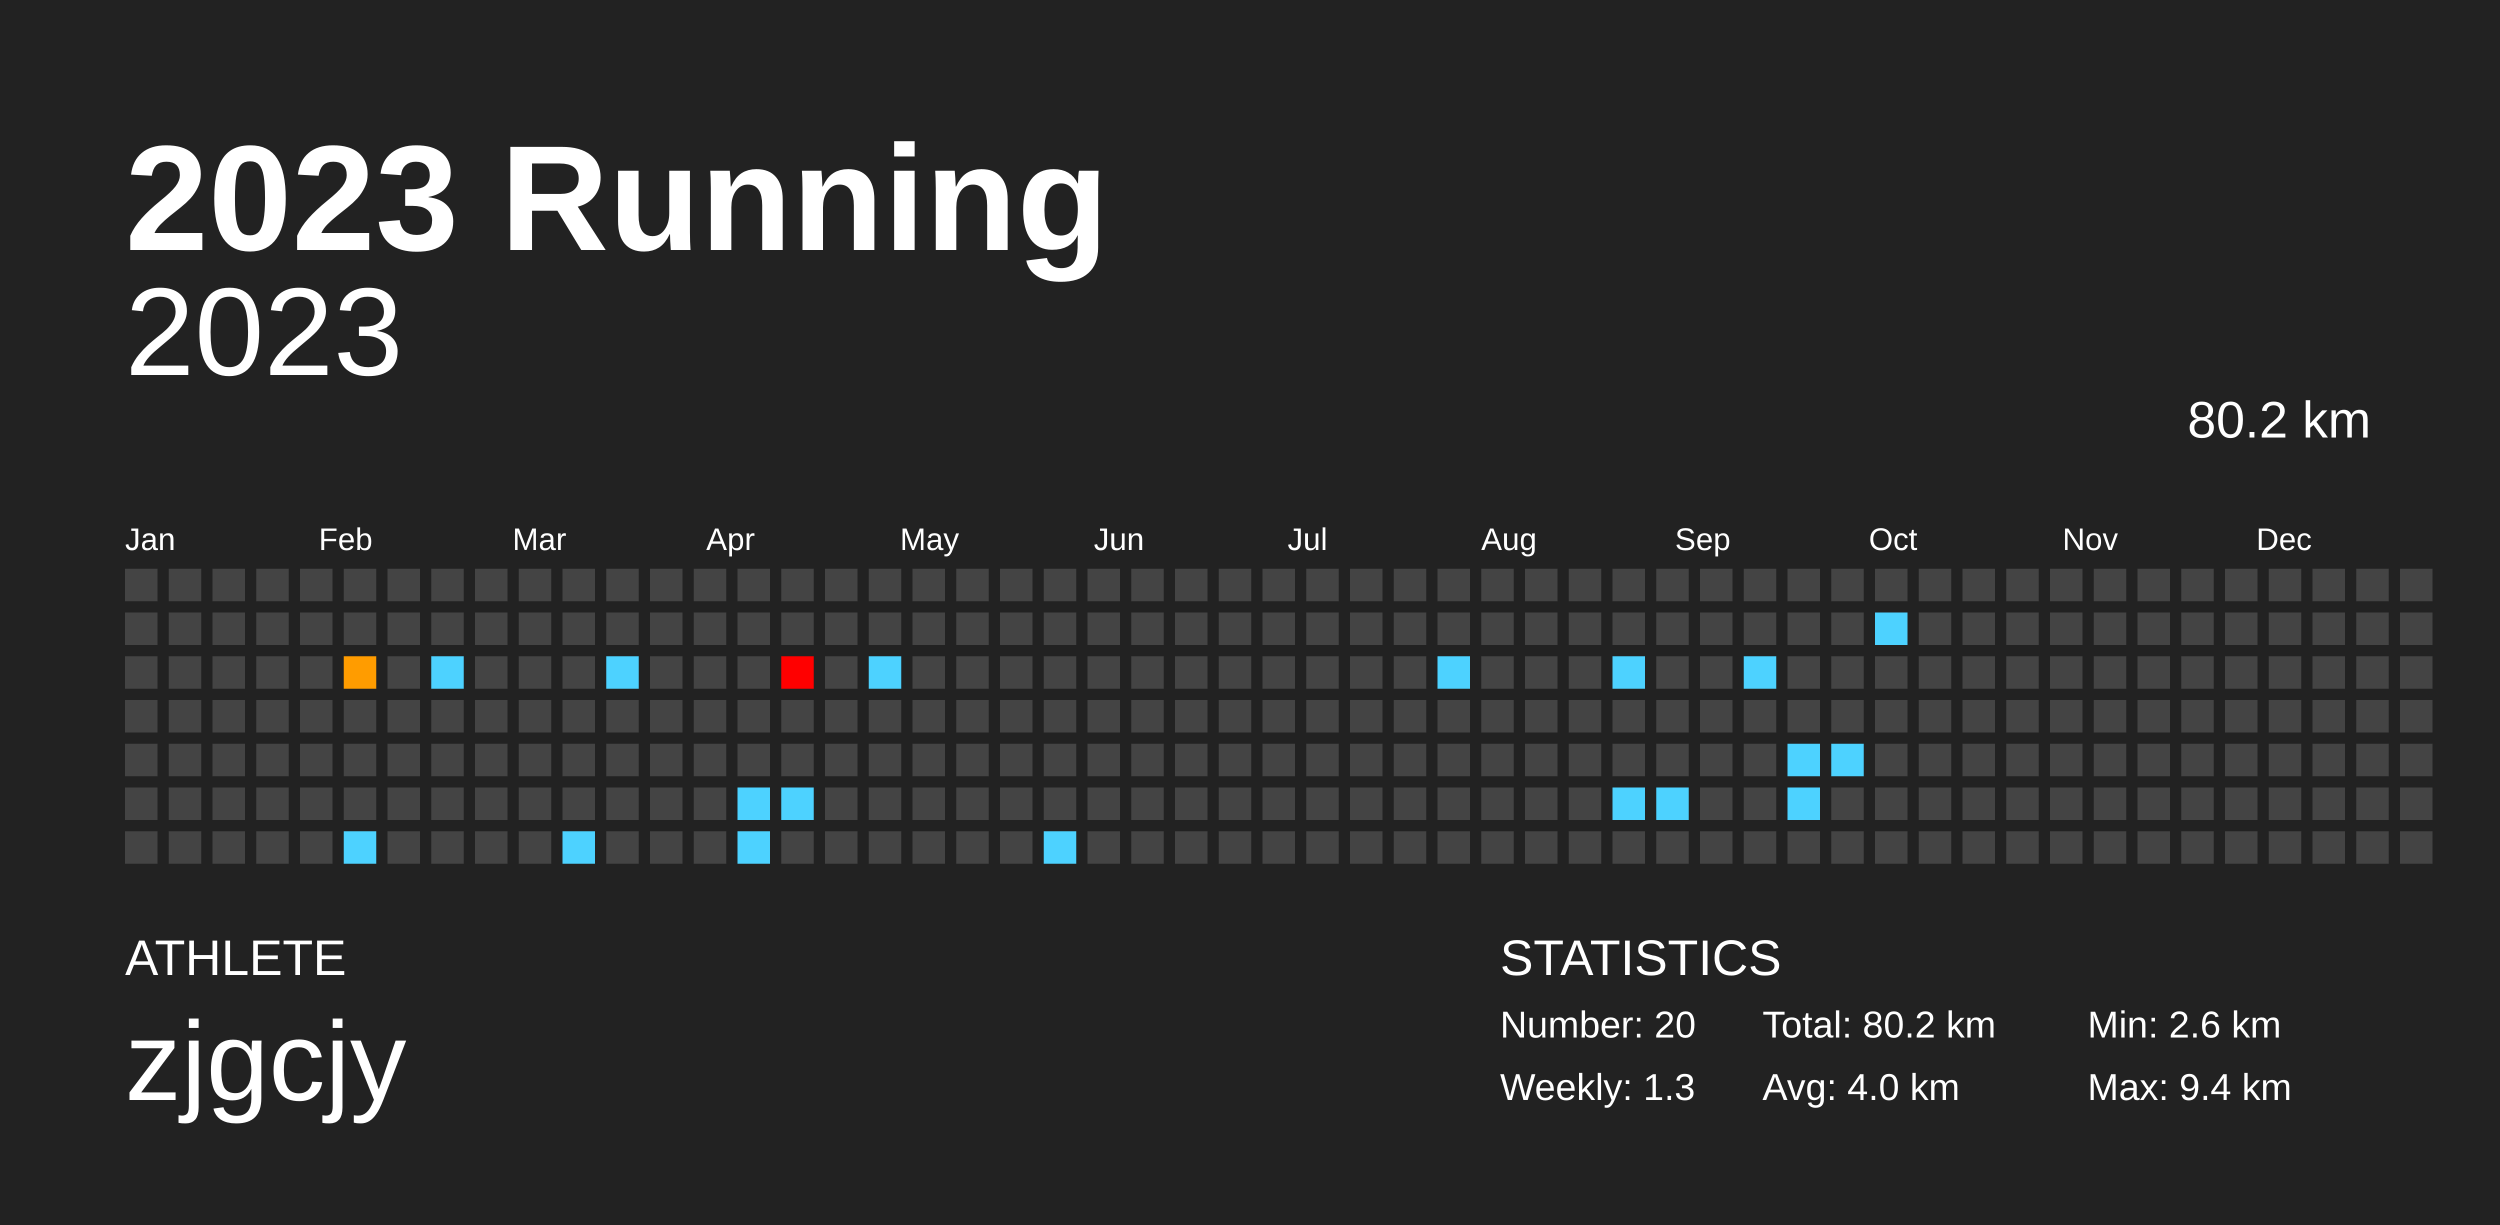
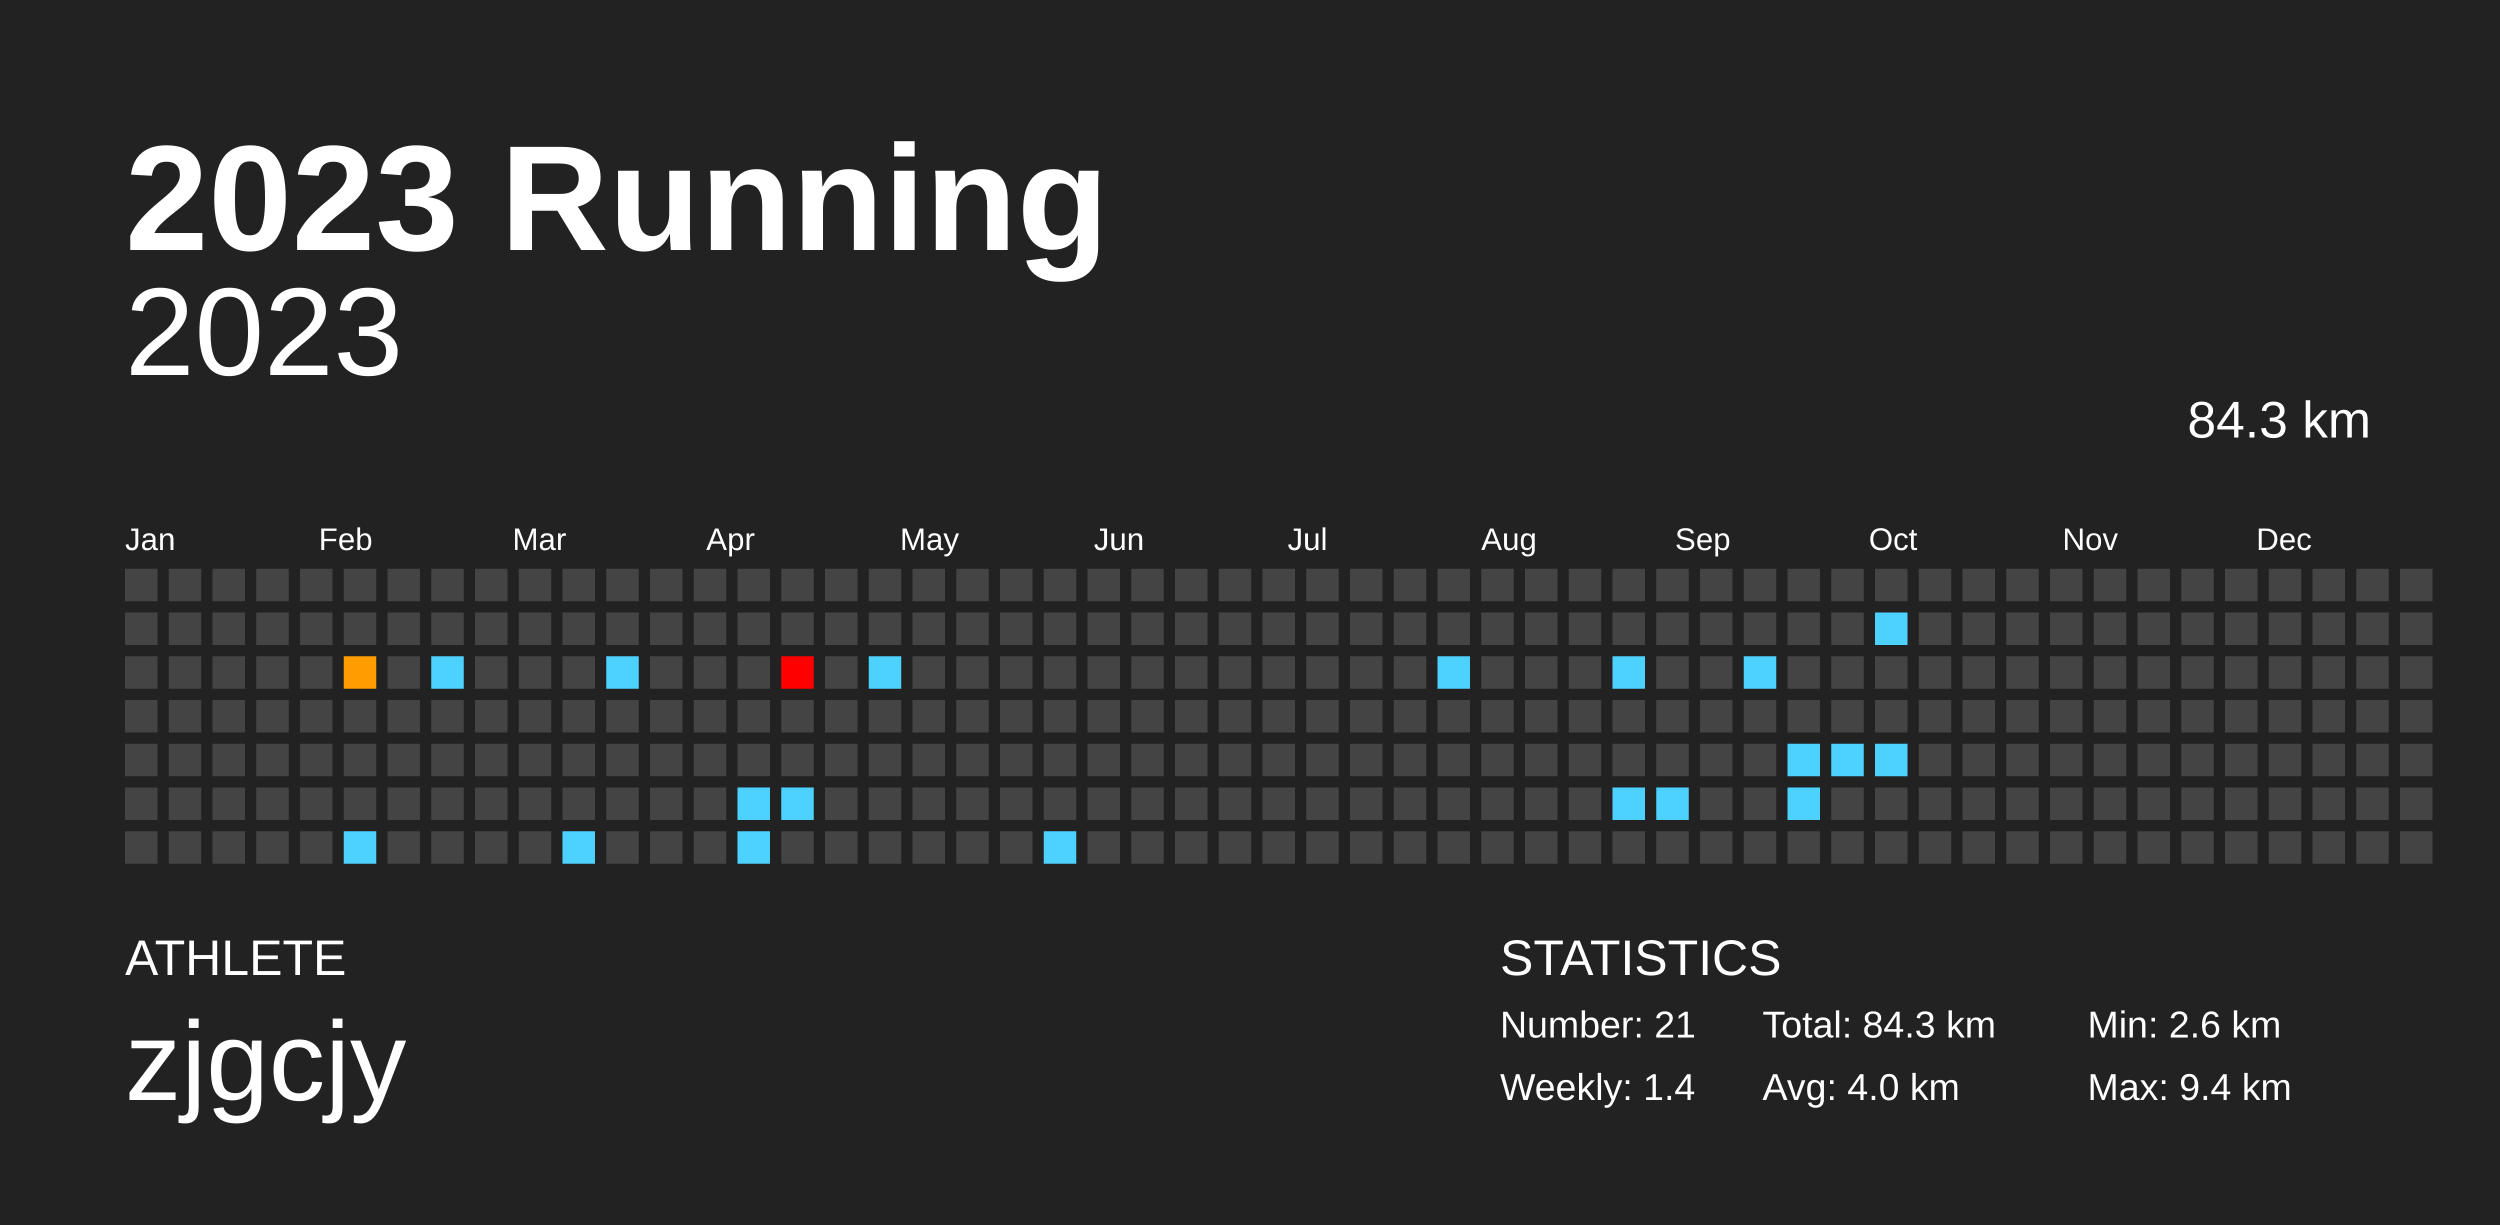
<svg xmlns="http://www.w3.org/2000/svg" baseProfile="full" height="98mm" version="1.1" viewBox="0,0,200,98" width="200mm">
  <defs />
  <rect fill="#222222" height="98" width="200" x="0" y="0" />
  <text fill="#FFFFFF" style="font-size:12px; font-family:Arial; font-weight:bold;" x="10" y="20">2023 Running</text>
  <text fill="#FFFFFF" style="font-size:4px; font-family:Arial" x="10" y="78">ATHLETE</text>
  <text fill="#FFFFFF" style="font-size:9px; font-family:Arial" x="10" y="88">zjgcjy</text>
  <text fill="#FFFFFF" style="font-size:4px; font-family:Arial" x="120" y="78">STATISTICS</text>
-   <text fill="#FFFFFF" style="font-size:3px; font-family:Arial" x="120" y="83">Number: 20</text>
-   <text fill="#FFFFFF" style="font-size:3px; font-family:Arial" x="120" y="88">Weekly: 1.3</text>
-   <text fill="#FFFFFF" style="font-size:3px; font-family:Arial" x="141" y="83">Total: 80.2 km</text>
+   <text fill="#FFFFFF" style="font-size:3px; font-family:Arial" x="120" y="83">Number: 21</text>
+   <text fill="#FFFFFF" style="font-size:3px; font-family:Arial" x="120" y="88">Weekly: 1.4</text>
+   <text fill="#FFFFFF" style="font-size:3px; font-family:Arial" x="141" y="83">Total: 84.3 km</text>
  <text fill="#FFFFFF" style="font-size:3px; font-family:Arial" x="141" y="88">Avg: 4.0 km</text>
  <text fill="#FFFFFF" style="font-size:3px; font-family:Arial" x="167" y="83">Min: 2.6 km</text>
  <text fill="#FFFFFF" style="font-size:3px; font-family:Arial" x="167" y="88">Max: 9.4 km</text>
  <text alignment-baseline="hanging" fill="#FFFFFF" style="font-size:10.0px; font-family:Arial;" x="10" y="30">2023</text>
-   <text alignment-baseline="hanging" fill="#FFFFFF" style="font-size:4.125px; font-family:Arial;" x="175" y="35">80.2 km</text>
+   <text alignment-baseline="hanging" fill="#FFFFFF" style="font-size:4.125px; font-family:Arial;" x="175" y="35">84.3 km</text>
  <text fill="#FFFFFF" style="font-size:2.5px; font-family:Arial" x="10.0" y="44">Jan</text>
  <text fill="#FFFFFF" style="font-size:2.5px; font-family:Arial" x="25.5" y="44">Feb</text>
  <text fill="#FFFFFF" style="font-size:2.5px; font-family:Arial" x="41.0" y="44">Mar</text>
  <text fill="#FFFFFF" style="font-size:2.5px; font-family:Arial" x="56.5" y="44">Apr</text>
  <text fill="#FFFFFF" style="font-size:2.5px; font-family:Arial" x="72.0" y="44">May</text>
  <text fill="#FFFFFF" style="font-size:2.5px; font-family:Arial" x="87.5" y="44">Jun</text>
  <text fill="#FFFFFF" style="font-size:2.5px; font-family:Arial" x="103.0" y="44">Jul</text>
  <text fill="#FFFFFF" style="font-size:2.5px; font-family:Arial" x="118.5" y="44">Aug</text>
  <text fill="#FFFFFF" style="font-size:2.5px; font-family:Arial" x="134.0" y="44">Sep</text>
  <text fill="#FFFFFF" style="font-size:2.5px; font-family:Arial" x="149.5" y="44">Oct</text>
  <text fill="#FFFFFF" style="font-size:2.5px; font-family:Arial" x="165.0" y="44">Nov</text>
  <text fill="#FFFFFF" style="font-size:2.5px; font-family:Arial" x="180.5" y="44">Dec</text>
  <rect fill="#444444" height="2.6" width="2.6" x="10.0" y="45.5" />
  <rect fill="#444444" height="2.6" width="2.6" x="10.0" y="49.0" />
  <rect fill="#444444" height="2.6" width="2.6" x="10.0" y="52.5" />
  <rect fill="#444444" height="2.6" width="2.6" x="10.0" y="56.0" />
  <rect fill="#444444" height="2.6" width="2.6" x="10.0" y="59.5" />
  <rect fill="#444444" height="2.6" width="2.6" x="10.0" y="63.0" />
  <rect fill="#444444" height="2.6" width="2.6" x="10.0" y="66.5" />
  <rect fill="#444444" height="2.6" width="2.6" x="13.5" y="45.5" />
  <rect fill="#444444" height="2.6" width="2.6" x="13.5" y="49.0" />
  <rect fill="#444444" height="2.6" width="2.6" x="13.5" y="52.5" />
  <rect fill="#444444" height="2.6" width="2.6" x="13.5" y="56.0" />
  <rect fill="#444444" height="2.6" width="2.6" x="13.5" y="59.5" />
  <rect fill="#444444" height="2.6" width="2.6" x="13.5" y="63.0" />
  <rect fill="#444444" height="2.6" width="2.6" x="13.5" y="66.5" />
  <rect fill="#444444" height="2.6" width="2.6" x="17.0" y="45.5" />
  <rect fill="#444444" height="2.6" width="2.6" x="17.0" y="49.0" />
  <rect fill="#444444" height="2.6" width="2.6" x="17.0" y="52.5" />
  <rect fill="#444444" height="2.6" width="2.6" x="17.0" y="56.0" />
  <rect fill="#444444" height="2.6" width="2.6" x="17.0" y="59.5" />
  <rect fill="#444444" height="2.6" width="2.6" x="17.0" y="63.0" />
  <rect fill="#444444" height="2.6" width="2.6" x="17.0" y="66.5" />
  <rect fill="#444444" height="2.6" width="2.6" x="20.5" y="45.5" />
  <rect fill="#444444" height="2.6" width="2.6" x="20.5" y="49.0" />
  <rect fill="#444444" height="2.6" width="2.6" x="20.5" y="52.5" />
  <rect fill="#444444" height="2.6" width="2.6" x="20.5" y="56.0" />
  <rect fill="#444444" height="2.6" width="2.6" x="20.5" y="59.5" />
  <rect fill="#444444" height="2.6" width="2.6" x="20.5" y="63.0" />
  <rect fill="#444444" height="2.6" width="2.6" x="20.5" y="66.5" />
  <rect fill="#444444" height="2.6" width="2.6" x="24.0" y="45.5" />
  <rect fill="#444444" height="2.6" width="2.6" x="24.0" y="49.0" />
  <rect fill="#444444" height="2.6" width="2.6" x="24.0" y="52.5" />
  <rect fill="#444444" height="2.6" width="2.6" x="24.0" y="56.0" />
  <rect fill="#444444" height="2.6" width="2.6" x="24.0" y="59.5" />
  <rect fill="#444444" height="2.6" width="2.6" x="24.0" y="63.0" />
  <rect fill="#444444" height="2.6" width="2.6" x="24.0" y="66.5" />
  <rect fill="#444444" height="2.6" width="2.6" x="27.5" y="45.5" />
  <rect fill="#444444" height="2.6" width="2.6" x="27.5" y="49.0" />
  <rect fill="#ff9c00" height="2.6" width="2.6" x="27.5" y="52.5" />
  <rect fill="#444444" height="2.6" width="2.6" x="27.5" y="56.0" />
  <rect fill="#444444" height="2.6" width="2.6" x="27.5" y="59.5" />
  <rect fill="#444444" height="2.6" width="2.6" x="27.5" y="63.0" />
  <rect fill="#4dd2ff" height="2.6" width="2.6" x="27.5" y="66.5" />
  <rect fill="#444444" height="2.6" width="2.6" x="31.0" y="45.5" />
  <rect fill="#444444" height="2.6" width="2.6" x="31.0" y="49.0" />
  <rect fill="#444444" height="2.6" width="2.6" x="31.0" y="52.5" />
  <rect fill="#444444" height="2.6" width="2.6" x="31.0" y="56.0" />
  <rect fill="#444444" height="2.6" width="2.6" x="31.0" y="59.5" />
  <rect fill="#444444" height="2.6" width="2.6" x="31.0" y="63.0" />
  <rect fill="#444444" height="2.6" width="2.6" x="31.0" y="66.5" />
  <rect fill="#444444" height="2.6" width="2.6" x="34.5" y="45.5" />
  <rect fill="#444444" height="2.6" width="2.6" x="34.5" y="49.0" />
  <rect fill="#4dd2ff" height="2.6" width="2.6" x="34.5" y="52.5" />
  <rect fill="#444444" height="2.6" width="2.6" x="34.5" y="56.0" />
  <rect fill="#444444" height="2.6" width="2.6" x="34.5" y="59.5" />
  <rect fill="#444444" height="2.6" width="2.6" x="34.5" y="63.0" />
  <rect fill="#444444" height="2.6" width="2.6" x="34.5" y="66.5" />
  <rect fill="#444444" height="2.6" width="2.6" x="38.0" y="45.5" />
  <rect fill="#444444" height="2.6" width="2.6" x="38.0" y="49.0" />
  <rect fill="#444444" height="2.6" width="2.6" x="38.0" y="52.5" />
  <rect fill="#444444" height="2.6" width="2.6" x="38.0" y="56.0" />
  <rect fill="#444444" height="2.6" width="2.6" x="38.0" y="59.5" />
  <rect fill="#444444" height="2.6" width="2.6" x="38.0" y="63.0" />
  <rect fill="#444444" height="2.6" width="2.6" x="38.0" y="66.5" />
  <rect fill="#444444" height="2.6" width="2.6" x="41.5" y="45.5" />
  <rect fill="#444444" height="2.6" width="2.6" x="41.5" y="49.0" />
  <rect fill="#444444" height="2.6" width="2.6" x="41.5" y="52.5" />
  <rect fill="#444444" height="2.6" width="2.6" x="41.5" y="56.0" />
  <rect fill="#444444" height="2.6" width="2.6" x="41.5" y="59.5" />
  <rect fill="#444444" height="2.6" width="2.6" x="41.5" y="63.0" />
  <rect fill="#444444" height="2.6" width="2.6" x="41.5" y="66.5" />
  <rect fill="#444444" height="2.6" width="2.6" x="45.0" y="45.5" />
  <rect fill="#444444" height="2.6" width="2.6" x="45.0" y="49.0" />
  <rect fill="#444444" height="2.6" width="2.6" x="45.0" y="52.5" />
  <rect fill="#444444" height="2.6" width="2.6" x="45.0" y="56.0" />
  <rect fill="#444444" height="2.6" width="2.6" x="45.0" y="59.5" />
  <rect fill="#444444" height="2.6" width="2.6" x="45.0" y="63.0" />
  <rect fill="#4dd2ff" height="2.6" width="2.6" x="45.0" y="66.5" />
  <rect fill="#444444" height="2.6" width="2.6" x="48.5" y="45.5" />
  <rect fill="#444444" height="2.6" width="2.6" x="48.5" y="49.0" />
  <rect fill="#4dd2ff" height="2.6" width="2.6" x="48.5" y="52.5" />
  <rect fill="#444444" height="2.6" width="2.6" x="48.5" y="56.0" />
  <rect fill="#444444" height="2.6" width="2.6" x="48.5" y="59.5" />
  <rect fill="#444444" height="2.6" width="2.6" x="48.5" y="63.0" />
  <rect fill="#444444" height="2.6" width="2.6" x="48.5" y="66.5" />
  <rect fill="#444444" height="2.6" width="2.6" x="52.0" y="45.5" />
  <rect fill="#444444" height="2.6" width="2.6" x="52.0" y="49.0" />
  <rect fill="#444444" height="2.6" width="2.6" x="52.0" y="52.5" />
  <rect fill="#444444" height="2.6" width="2.6" x="52.0" y="56.0" />
  <rect fill="#444444" height="2.6" width="2.6" x="52.0" y="59.5" />
  <rect fill="#444444" height="2.6" width="2.6" x="52.0" y="63.0" />
  <rect fill="#444444" height="2.6" width="2.6" x="52.0" y="66.5" />
  <rect fill="#444444" height="2.6" width="2.6" x="55.5" y="45.5" />
  <rect fill="#444444" height="2.6" width="2.6" x="55.5" y="49.0" />
  <rect fill="#444444" height="2.6" width="2.6" x="55.5" y="52.5" />
  <rect fill="#444444" height="2.6" width="2.6" x="55.5" y="56.0" />
  <rect fill="#444444" height="2.6" width="2.6" x="55.5" y="59.5" />
  <rect fill="#444444" height="2.6" width="2.6" x="55.5" y="63.0" />
  <rect fill="#444444" height="2.6" width="2.6" x="55.5" y="66.5" />
  <rect fill="#444444" height="2.6" width="2.6" x="59.0" y="45.5" />
  <rect fill="#444444" height="2.6" width="2.6" x="59.0" y="49.0" />
  <rect fill="#444444" height="2.6" width="2.6" x="59.0" y="52.5" />
  <rect fill="#444444" height="2.6" width="2.6" x="59.0" y="56.0" />
  <rect fill="#444444" height="2.6" width="2.6" x="59.0" y="59.5" />
  <rect fill="#4dd2ff" height="2.6" width="2.6" x="59.0" y="63.0" />
  <rect fill="#4dd2ff" height="2.6" width="2.6" x="59.0" y="66.5" />
  <rect fill="#444444" height="2.6" width="2.6" x="62.5" y="45.5" />
  <rect fill="#444444" height="2.6" width="2.6" x="62.5" y="49.0" />
  <rect fill="#ff0000" height="2.6" width="2.6" x="62.5" y="52.5" />
  <rect fill="#444444" height="2.6" width="2.6" x="62.5" y="56.0" />
  <rect fill="#444444" height="2.6" width="2.6" x="62.5" y="59.5" />
  <rect fill="#4dd2ff" height="2.6" width="2.6" x="62.5" y="63.0" />
  <rect fill="#444444" height="2.6" width="2.6" x="62.5" y="66.5" />
  <rect fill="#444444" height="2.6" width="2.6" x="66.0" y="45.5" />
  <rect fill="#444444" height="2.6" width="2.6" x="66.0" y="49.0" />
  <rect fill="#444444" height="2.6" width="2.6" x="66.0" y="52.5" />
  <rect fill="#444444" height="2.6" width="2.6" x="66.0" y="56.0" />
  <rect fill="#444444" height="2.6" width="2.6" x="66.0" y="59.5" />
  <rect fill="#444444" height="2.6" width="2.6" x="66.0" y="63.0" />
  <rect fill="#444444" height="2.6" width="2.6" x="66.0" y="66.5" />
  <rect fill="#444444" height="2.6" width="2.6" x="69.5" y="45.5" />
  <rect fill="#444444" height="2.6" width="2.6" x="69.5" y="49.0" />
  <rect fill="#4dd2ff" height="2.6" width="2.6" x="69.5" y="52.5" />
  <rect fill="#444444" height="2.6" width="2.6" x="69.5" y="56.0" />
  <rect fill="#444444" height="2.6" width="2.6" x="69.5" y="59.5" />
  <rect fill="#444444" height="2.6" width="2.6" x="69.5" y="63.0" />
  <rect fill="#444444" height="2.6" width="2.6" x="69.5" y="66.5" />
  <rect fill="#444444" height="2.6" width="2.6" x="73.0" y="45.5" />
  <rect fill="#444444" height="2.6" width="2.6" x="73.0" y="49.0" />
  <rect fill="#444444" height="2.6" width="2.6" x="73.0" y="52.5" />
  <rect fill="#444444" height="2.6" width="2.6" x="73.0" y="56.0" />
  <rect fill="#444444" height="2.6" width="2.6" x="73.0" y="59.5" />
  <rect fill="#444444" height="2.6" width="2.6" x="73.0" y="63.0" />
  <rect fill="#444444" height="2.6" width="2.6" x="73.0" y="66.5" />
  <rect fill="#444444" height="2.6" width="2.6" x="76.5" y="45.5" />
  <rect fill="#444444" height="2.6" width="2.6" x="76.5" y="49.0" />
  <rect fill="#444444" height="2.6" width="2.6" x="76.5" y="52.5" />
  <rect fill="#444444" height="2.6" width="2.6" x="76.5" y="56.0" />
  <rect fill="#444444" height="2.6" width="2.6" x="76.5" y="59.5" />
  <rect fill="#444444" height="2.6" width="2.6" x="76.5" y="63.0" />
  <rect fill="#444444" height="2.6" width="2.6" x="76.5" y="66.5" />
  <rect fill="#444444" height="2.6" width="2.6" x="80.0" y="45.5" />
  <rect fill="#444444" height="2.6" width="2.6" x="80.0" y="49.0" />
  <rect fill="#444444" height="2.6" width="2.6" x="80.0" y="52.5" />
  <rect fill="#444444" height="2.6" width="2.6" x="80.0" y="56.0" />
  <rect fill="#444444" height="2.6" width="2.6" x="80.0" y="59.5" />
  <rect fill="#444444" height="2.6" width="2.6" x="80.0" y="63.0" />
  <rect fill="#444444" height="2.6" width="2.6" x="80.0" y="66.5" />
  <rect fill="#444444" height="2.6" width="2.6" x="83.5" y="45.5" />
  <rect fill="#444444" height="2.6" width="2.6" x="83.5" y="49.0" />
  <rect fill="#444444" height="2.6" width="2.6" x="83.5" y="52.5" />
  <rect fill="#444444" height="2.6" width="2.6" x="83.5" y="56.0" />
  <rect fill="#444444" height="2.6" width="2.6" x="83.5" y="59.5" />
  <rect fill="#444444" height="2.6" width="2.6" x="83.5" y="63.0" />
  <rect fill="#4dd2ff" height="2.6" width="2.6" x="83.5" y="66.5" />
  <rect fill="#444444" height="2.6" width="2.6" x="87.0" y="45.5" />
  <rect fill="#444444" height="2.6" width="2.6" x="87.0" y="49.0" />
  <rect fill="#444444" height="2.6" width="2.6" x="87.0" y="52.5" />
  <rect fill="#444444" height="2.6" width="2.6" x="87.0" y="56.0" />
  <rect fill="#444444" height="2.6" width="2.6" x="87.0" y="59.5" />
  <rect fill="#444444" height="2.6" width="2.6" x="87.0" y="63.0" />
  <rect fill="#444444" height="2.6" width="2.6" x="87.0" y="66.5" />
  <rect fill="#444444" height="2.6" width="2.6" x="90.5" y="45.5" />
  <rect fill="#444444" height="2.6" width="2.6" x="90.5" y="49.0" />
  <rect fill="#444444" height="2.6" width="2.6" x="90.5" y="52.5" />
  <rect fill="#444444" height="2.6" width="2.6" x="90.5" y="56.0" />
  <rect fill="#444444" height="2.6" width="2.6" x="90.5" y="59.5" />
  <rect fill="#444444" height="2.6" width="2.6" x="90.5" y="63.0" />
  <rect fill="#444444" height="2.6" width="2.6" x="90.5" y="66.5" />
  <rect fill="#444444" height="2.6" width="2.6" x="94.0" y="45.5" />
  <rect fill="#444444" height="2.6" width="2.6" x="94.0" y="49.0" />
  <rect fill="#444444" height="2.6" width="2.6" x="94.0" y="52.5" />
  <rect fill="#444444" height="2.6" width="2.6" x="94.0" y="56.0" />
  <rect fill="#444444" height="2.6" width="2.6" x="94.0" y="59.5" />
  <rect fill="#444444" height="2.6" width="2.6" x="94.0" y="63.0" />
  <rect fill="#444444" height="2.6" width="2.6" x="94.0" y="66.5" />
  <rect fill="#444444" height="2.6" width="2.6" x="97.5" y="45.5" />
  <rect fill="#444444" height="2.6" width="2.6" x="97.5" y="49.0" />
  <rect fill="#444444" height="2.6" width="2.6" x="97.5" y="52.5" />
  <rect fill="#444444" height="2.6" width="2.6" x="97.5" y="56.0" />
  <rect fill="#444444" height="2.6" width="2.6" x="97.5" y="59.5" />
  <rect fill="#444444" height="2.6" width="2.6" x="97.5" y="63.0" />
  <rect fill="#444444" height="2.6" width="2.6" x="97.5" y="66.5" />
  <rect fill="#444444" height="2.6" width="2.6" x="101.0" y="45.5" />
  <rect fill="#444444" height="2.6" width="2.6" x="101.0" y="49.0" />
  <rect fill="#444444" height="2.6" width="2.6" x="101.0" y="52.5" />
  <rect fill="#444444" height="2.6" width="2.6" x="101.0" y="56.0" />
  <rect fill="#444444" height="2.6" width="2.6" x="101.0" y="59.5" />
  <rect fill="#444444" height="2.6" width="2.6" x="101.0" y="63.0" />
  <rect fill="#444444" height="2.6" width="2.6" x="101.0" y="66.5" />
  <rect fill="#444444" height="2.6" width="2.6" x="104.5" y="45.5" />
  <rect fill="#444444" height="2.6" width="2.6" x="104.5" y="49.0" />
  <rect fill="#444444" height="2.6" width="2.6" x="104.5" y="52.5" />
  <rect fill="#444444" height="2.6" width="2.6" x="104.5" y="56.0" />
  <rect fill="#444444" height="2.6" width="2.6" x="104.5" y="59.5" />
  <rect fill="#444444" height="2.6" width="2.6" x="104.5" y="63.0" />
  <rect fill="#444444" height="2.6" width="2.6" x="104.5" y="66.5" />
  <rect fill="#444444" height="2.6" width="2.6" x="108.0" y="45.5" />
  <rect fill="#444444" height="2.6" width="2.6" x="108.0" y="49.0" />
  <rect fill="#444444" height="2.6" width="2.6" x="108.0" y="52.5" />
  <rect fill="#444444" height="2.6" width="2.6" x="108.0" y="56.0" />
  <rect fill="#444444" height="2.6" width="2.6" x="108.0" y="59.5" />
  <rect fill="#444444" height="2.6" width="2.6" x="108.0" y="63.0" />
  <rect fill="#444444" height="2.6" width="2.6" x="108.0" y="66.5" />
  <rect fill="#444444" height="2.6" width="2.6" x="111.5" y="45.5" />
  <rect fill="#444444" height="2.6" width="2.6" x="111.5" y="49.0" />
  <rect fill="#444444" height="2.6" width="2.6" x="111.5" y="52.5" />
  <rect fill="#444444" height="2.6" width="2.6" x="111.5" y="56.0" />
  <rect fill="#444444" height="2.6" width="2.6" x="111.5" y="59.5" />
  <rect fill="#444444" height="2.6" width="2.6" x="111.5" y="63.0" />
  <rect fill="#444444" height="2.6" width="2.6" x="111.5" y="66.5" />
  <rect fill="#444444" height="2.6" width="2.6" x="115.0" y="45.5" />
  <rect fill="#444444" height="2.6" width="2.6" x="115.0" y="49.0" />
  <rect fill="#4dd2ff" height="2.6" width="2.6" x="115.0" y="52.5" />
  <rect fill="#444444" height="2.6" width="2.6" x="115.0" y="56.0" />
  <rect fill="#444444" height="2.6" width="2.6" x="115.0" y="59.5" />
  <rect fill="#444444" height="2.6" width="2.6" x="115.0" y="63.0" />
  <rect fill="#444444" height="2.6" width="2.6" x="115.0" y="66.5" />
  <rect fill="#444444" height="2.6" width="2.6" x="118.5" y="45.5" />
  <rect fill="#444444" height="2.6" width="2.6" x="118.5" y="49.0" />
  <rect fill="#444444" height="2.6" width="2.6" x="118.5" y="52.5" />
  <rect fill="#444444" height="2.6" width="2.6" x="118.5" y="56.0" />
  <rect fill="#444444" height="2.6" width="2.6" x="118.5" y="59.5" />
  <rect fill="#444444" height="2.6" width="2.6" x="118.5" y="63.0" />
  <rect fill="#444444" height="2.6" width="2.6" x="118.5" y="66.5" />
  <rect fill="#444444" height="2.6" width="2.6" x="122.0" y="45.5" />
  <rect fill="#444444" height="2.6" width="2.6" x="122.0" y="49.0" />
  <rect fill="#444444" height="2.6" width="2.6" x="122.0" y="52.5" />
  <rect fill="#444444" height="2.6" width="2.6" x="122.0" y="56.0" />
  <rect fill="#444444" height="2.6" width="2.6" x="122.0" y="59.5" />
  <rect fill="#444444" height="2.6" width="2.6" x="122.0" y="63.0" />
  <rect fill="#444444" height="2.6" width="2.6" x="122.0" y="66.5" />
  <rect fill="#444444" height="2.6" width="2.6" x="125.5" y="45.5" />
  <rect fill="#444444" height="2.6" width="2.6" x="125.5" y="49.0" />
  <rect fill="#444444" height="2.6" width="2.6" x="125.5" y="52.5" />
  <rect fill="#444444" height="2.6" width="2.6" x="125.5" y="56.0" />
  <rect fill="#444444" height="2.6" width="2.6" x="125.5" y="59.5" />
  <rect fill="#444444" height="2.6" width="2.6" x="125.5" y="63.0" />
  <rect fill="#444444" height="2.6" width="2.6" x="125.5" y="66.5" />
  <rect fill="#444444" height="2.6" width="2.6" x="129.0" y="45.5" />
  <rect fill="#444444" height="2.6" width="2.6" x="129.0" y="49.0" />
  <rect fill="#4dd2ff" height="2.6" width="2.6" x="129.0" y="52.5" />
  <rect fill="#444444" height="2.6" width="2.6" x="129.0" y="56.0" />
  <rect fill="#444444" height="2.6" width="2.6" x="129.0" y="59.5" />
  <rect fill="#4dd2ff" height="2.6" width="2.6" x="129.0" y="63.0" />
  <rect fill="#444444" height="2.6" width="2.6" x="129.0" y="66.5" />
  <rect fill="#444444" height="2.6" width="2.6" x="132.5" y="45.5" />
  <rect fill="#444444" height="2.6" width="2.6" x="132.5" y="49.0" />
  <rect fill="#444444" height="2.6" width="2.6" x="132.5" y="52.5" />
  <rect fill="#444444" height="2.6" width="2.6" x="132.5" y="56.0" />
  <rect fill="#444444" height="2.6" width="2.6" x="132.5" y="59.5" />
  <rect fill="#4dd2ff" height="2.6" width="2.6" x="132.5" y="63.0" />
  <rect fill="#444444" height="2.6" width="2.6" x="132.5" y="66.5" />
  <rect fill="#444444" height="2.6" width="2.6" x="136.0" y="45.5" />
  <rect fill="#444444" height="2.6" width="2.6" x="136.0" y="49.0" />
  <rect fill="#444444" height="2.6" width="2.6" x="136.0" y="52.5" />
  <rect fill="#444444" height="2.6" width="2.6" x="136.0" y="56.0" />
  <rect fill="#444444" height="2.6" width="2.6" x="136.0" y="59.5" />
  <rect fill="#444444" height="2.6" width="2.6" x="136.0" y="63.0" />
  <rect fill="#444444" height="2.6" width="2.6" x="136.0" y="66.5" />
  <rect fill="#444444" height="2.6" width="2.6" x="139.5" y="45.5" />
  <rect fill="#444444" height="2.6" width="2.6" x="139.5" y="49.0" />
  <rect fill="#4dd2ff" height="2.6" width="2.6" x="139.5" y="52.5" />
  <rect fill="#444444" height="2.6" width="2.6" x="139.5" y="56.0" />
  <rect fill="#444444" height="2.6" width="2.6" x="139.5" y="59.5" />
  <rect fill="#444444" height="2.6" width="2.6" x="139.5" y="63.0" />
  <rect fill="#444444" height="2.6" width="2.6" x="139.5" y="66.5" />
  <rect fill="#444444" height="2.6" width="2.6" x="143.0" y="45.5" />
  <rect fill="#444444" height="2.6" width="2.6" x="143.0" y="49.0" />
  <rect fill="#444444" height="2.6" width="2.6" x="143.0" y="52.5" />
  <rect fill="#444444" height="2.6" width="2.6" x="143.0" y="56.0" />
  <rect fill="#4dd2ff" height="2.6" width="2.6" x="143.0" y="59.5" />
  <rect fill="#4dd2ff" height="2.6" width="2.6" x="143.0" y="63.0" />
  <rect fill="#444444" height="2.6" width="2.6" x="143.0" y="66.5" />
  <rect fill="#444444" height="2.6" width="2.6" x="146.5" y="45.5" />
  <rect fill="#444444" height="2.6" width="2.6" x="146.5" y="49.0" />
  <rect fill="#444444" height="2.6" width="2.6" x="146.5" y="52.5" />
  <rect fill="#444444" height="2.6" width="2.6" x="146.5" y="56.0" />
  <rect fill="#4dd2ff" height="2.6" width="2.6" x="146.5" y="59.5" />
  <rect fill="#444444" height="2.6" width="2.6" x="146.5" y="63.0" />
  <rect fill="#444444" height="2.6" width="2.6" x="146.5" y="66.5" />
  <rect fill="#444444" height="2.6" width="2.6" x="150.0" y="45.5" />
  <rect fill="#4dd2ff" height="2.6" width="2.6" x="150.0" y="49.0" />
  <rect fill="#444444" height="2.6" width="2.6" x="150.0" y="52.5" />
  <rect fill="#444444" height="2.6" width="2.6" x="150.0" y="56.0" />
-   <rect fill="#444444" height="2.6" width="2.6" x="150.0" y="59.5" />
+   <rect fill="#4dd2ff" height="2.6" width="2.6" x="150.0" y="59.5" />
  <rect fill="#444444" height="2.6" width="2.6" x="150.0" y="63.0" />
  <rect fill="#444444" height="2.6" width="2.6" x="150.0" y="66.5" />
  <rect fill="#444444" height="2.6" width="2.6" x="153.5" y="45.5" />
  <rect fill="#444444" height="2.6" width="2.6" x="153.5" y="49.0" />
  <rect fill="#444444" height="2.6" width="2.6" x="153.5" y="52.5" />
  <rect fill="#444444" height="2.6" width="2.6" x="153.5" y="56.0" />
  <rect fill="#444444" height="2.6" width="2.6" x="153.5" y="59.5" />
  <rect fill="#444444" height="2.6" width="2.6" x="153.5" y="63.0" />
  <rect fill="#444444" height="2.6" width="2.6" x="153.5" y="66.5" />
  <rect fill="#444444" height="2.6" width="2.6" x="157.0" y="45.5" />
  <rect fill="#444444" height="2.6" width="2.6" x="157.0" y="49.0" />
  <rect fill="#444444" height="2.6" width="2.6" x="157.0" y="52.5" />
  <rect fill="#444444" height="2.6" width="2.6" x="157.0" y="56.0" />
  <rect fill="#444444" height="2.6" width="2.6" x="157.0" y="59.5" />
  <rect fill="#444444" height="2.6" width="2.6" x="157.0" y="63.0" />
  <rect fill="#444444" height="2.6" width="2.6" x="157.0" y="66.5" />
  <rect fill="#444444" height="2.6" width="2.6" x="160.5" y="45.5" />
  <rect fill="#444444" height="2.6" width="2.6" x="160.5" y="49.0" />
  <rect fill="#444444" height="2.6" width="2.6" x="160.5" y="52.5" />
  <rect fill="#444444" height="2.6" width="2.6" x="160.5" y="56.0" />
  <rect fill="#444444" height="2.6" width="2.6" x="160.5" y="59.5" />
  <rect fill="#444444" height="2.6" width="2.6" x="160.5" y="63.0" />
  <rect fill="#444444" height="2.6" width="2.6" x="160.5" y="66.5" />
  <rect fill="#444444" height="2.6" width="2.6" x="164.0" y="45.5" />
  <rect fill="#444444" height="2.6" width="2.6" x="164.0" y="49.0" />
  <rect fill="#444444" height="2.6" width="2.6" x="164.0" y="52.5" />
  <rect fill="#444444" height="2.6" width="2.6" x="164.0" y="56.0" />
  <rect fill="#444444" height="2.6" width="2.6" x="164.0" y="59.5" />
  <rect fill="#444444" height="2.6" width="2.6" x="164.0" y="63.0" />
  <rect fill="#444444" height="2.6" width="2.6" x="164.0" y="66.5" />
  <rect fill="#444444" height="2.6" width="2.6" x="167.5" y="45.5" />
  <rect fill="#444444" height="2.6" width="2.6" x="167.5" y="49.0" />
  <rect fill="#444444" height="2.6" width="2.6" x="167.5" y="52.5" />
  <rect fill="#444444" height="2.6" width="2.6" x="167.5" y="56.0" />
  <rect fill="#444444" height="2.6" width="2.6" x="167.5" y="59.5" />
  <rect fill="#444444" height="2.6" width="2.6" x="167.5" y="63.0" />
  <rect fill="#444444" height="2.6" width="2.6" x="167.5" y="66.5" />
  <rect fill="#444444" height="2.6" width="2.6" x="171.0" y="45.5" />
  <rect fill="#444444" height="2.6" width="2.6" x="171.0" y="49.0" />
  <rect fill="#444444" height="2.6" width="2.6" x="171.0" y="52.5" />
  <rect fill="#444444" height="2.6" width="2.6" x="171.0" y="56.0" />
  <rect fill="#444444" height="2.6" width="2.6" x="171.0" y="59.5" />
  <rect fill="#444444" height="2.6" width="2.6" x="171.0" y="63.0" />
  <rect fill="#444444" height="2.6" width="2.6" x="171.0" y="66.5" />
  <rect fill="#444444" height="2.6" width="2.6" x="174.5" y="45.5" />
  <rect fill="#444444" height="2.6" width="2.6" x="174.5" y="49.0" />
  <rect fill="#444444" height="2.6" width="2.6" x="174.5" y="52.5" />
  <rect fill="#444444" height="2.6" width="2.6" x="174.5" y="56.0" />
  <rect fill="#444444" height="2.6" width="2.6" x="174.5" y="59.5" />
  <rect fill="#444444" height="2.6" width="2.6" x="174.5" y="63.0" />
  <rect fill="#444444" height="2.6" width="2.6" x="174.5" y="66.5" />
  <rect fill="#444444" height="2.6" width="2.6" x="178.0" y="45.5" />
  <rect fill="#444444" height="2.6" width="2.6" x="178.0" y="49.0" />
  <rect fill="#444444" height="2.6" width="2.6" x="178.0" y="52.5" />
  <rect fill="#444444" height="2.6" width="2.6" x="178.0" y="56.0" />
  <rect fill="#444444" height="2.6" width="2.6" x="178.0" y="59.5" />
  <rect fill="#444444" height="2.6" width="2.6" x="178.0" y="63.0" />
  <rect fill="#444444" height="2.6" width="2.6" x="178.0" y="66.5" />
  <rect fill="#444444" height="2.6" width="2.6" x="181.5" y="45.5" />
  <rect fill="#444444" height="2.6" width="2.6" x="181.5" y="49.0" />
  <rect fill="#444444" height="2.6" width="2.6" x="181.5" y="52.5" />
  <rect fill="#444444" height="2.6" width="2.6" x="181.5" y="56.0" />
  <rect fill="#444444" height="2.6" width="2.6" x="181.5" y="59.5" />
  <rect fill="#444444" height="2.6" width="2.6" x="181.5" y="63.0" />
  <rect fill="#444444" height="2.6" width="2.6" x="181.5" y="66.5" />
  <rect fill="#444444" height="2.6" width="2.6" x="185.0" y="45.5" />
  <rect fill="#444444" height="2.6" width="2.6" x="185.0" y="49.0" />
  <rect fill="#444444" height="2.6" width="2.6" x="185.0" y="52.5" />
  <rect fill="#444444" height="2.6" width="2.6" x="185.0" y="56.0" />
  <rect fill="#444444" height="2.6" width="2.6" x="185.0" y="59.5" />
  <rect fill="#444444" height="2.6" width="2.6" x="185.0" y="63.0" />
  <rect fill="#444444" height="2.6" width="2.6" x="185.0" y="66.5" />
  <rect fill="#444444" height="2.6" width="2.6" x="188.5" y="45.5" />
  <rect fill="#444444" height="2.6" width="2.6" x="188.5" y="49.0" />
  <rect fill="#444444" height="2.6" width="2.6" x="188.5" y="52.5" />
  <rect fill="#444444" height="2.6" width="2.6" x="188.5" y="56.0" />
  <rect fill="#444444" height="2.6" width="2.6" x="188.5" y="59.5" />
  <rect fill="#444444" height="2.6" width="2.6" x="188.5" y="63.0" />
  <rect fill="#444444" height="2.6" width="2.6" x="188.5" y="66.5" />
  <rect fill="#444444" height="2.6" width="2.6" x="192.0" y="45.5" />
  <rect fill="#444444" height="2.6" width="2.6" x="192.0" y="49.0" />
  <rect fill="#444444" height="2.6" width="2.6" x="192.0" y="52.5" />
  <rect fill="#444444" height="2.6" width="2.6" x="192.0" y="56.0" />
  <rect fill="#444444" height="2.6" width="2.6" x="192.0" y="59.5" />
  <rect fill="#444444" height="2.6" width="2.6" x="192.0" y="63.0" />
  <rect fill="#444444" height="2.6" width="2.6" x="192.0" y="66.5" />
</svg>
